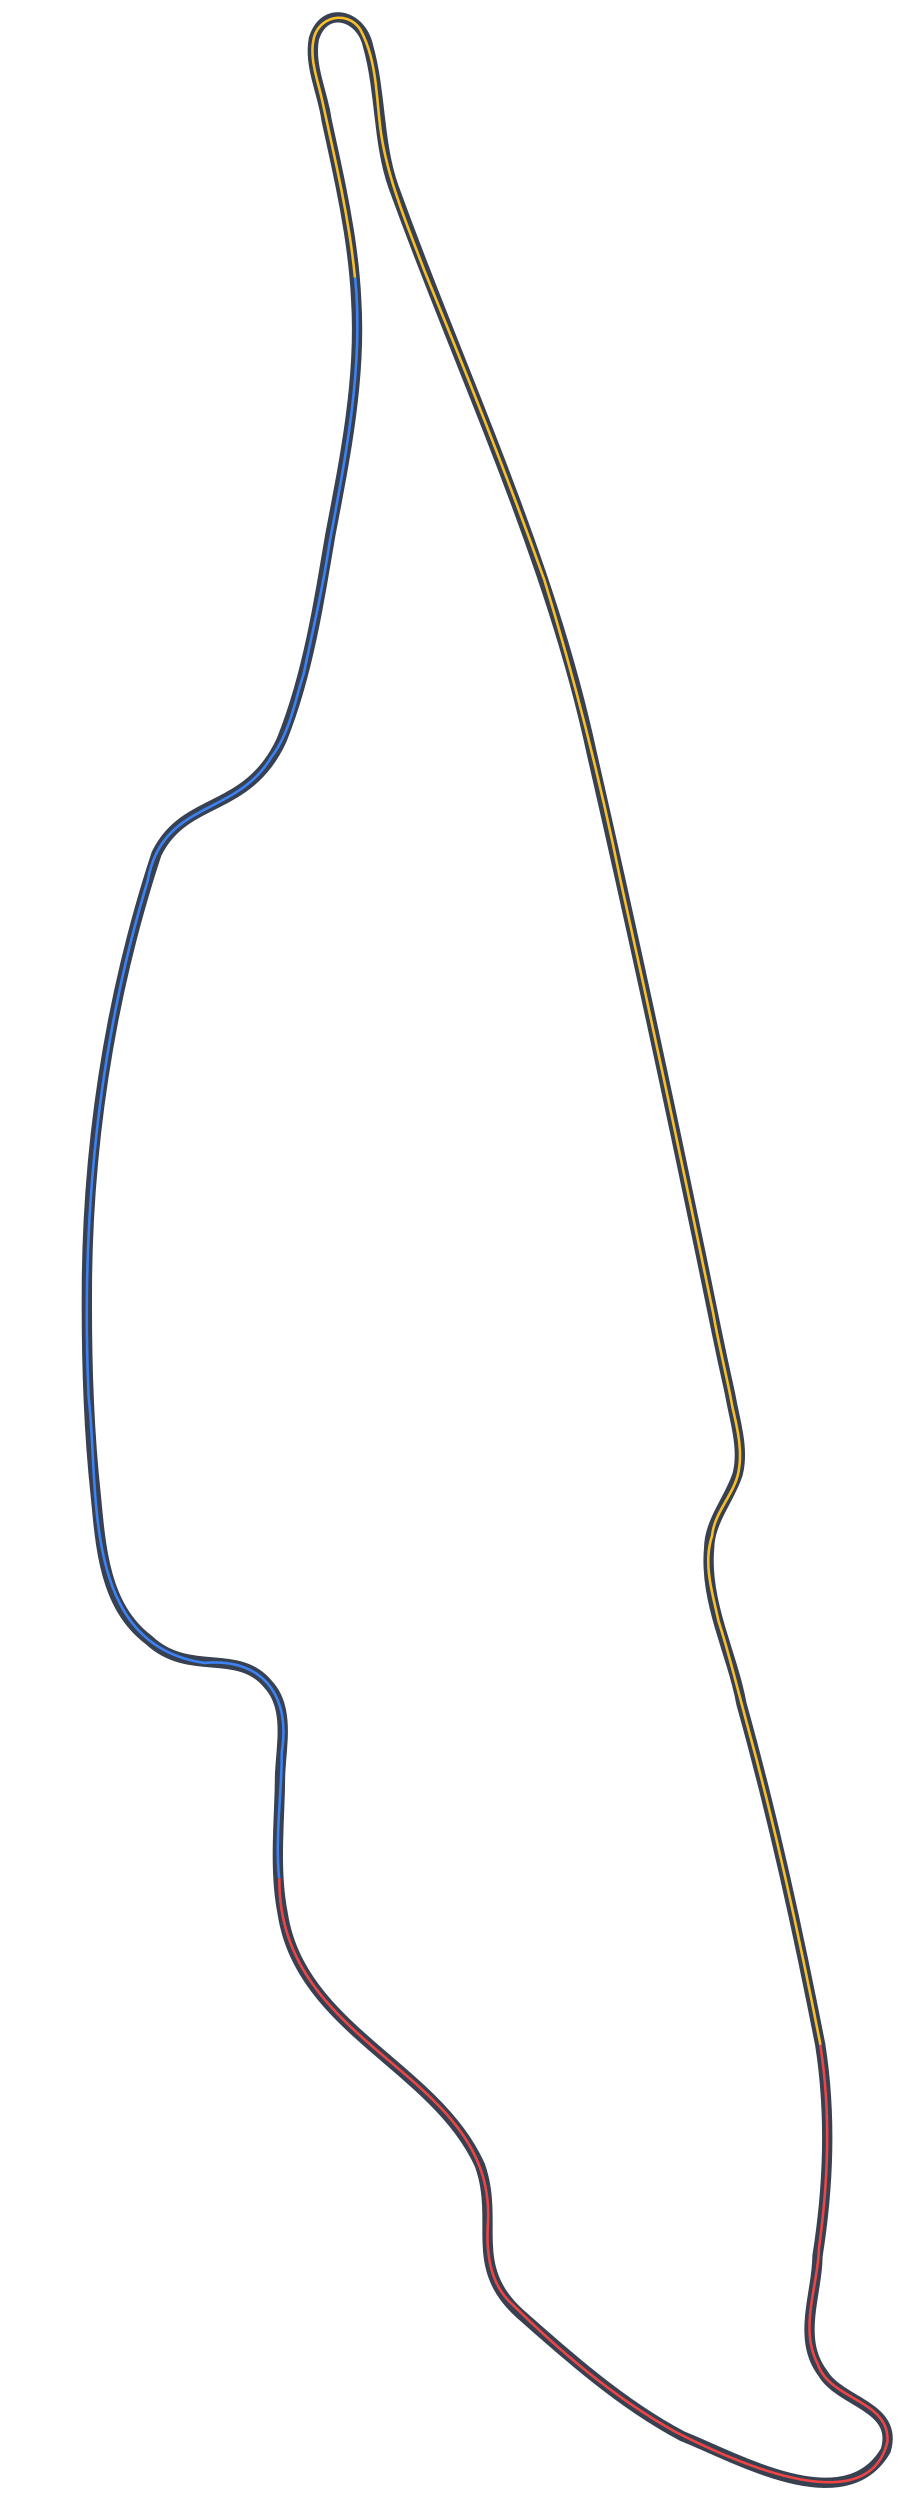
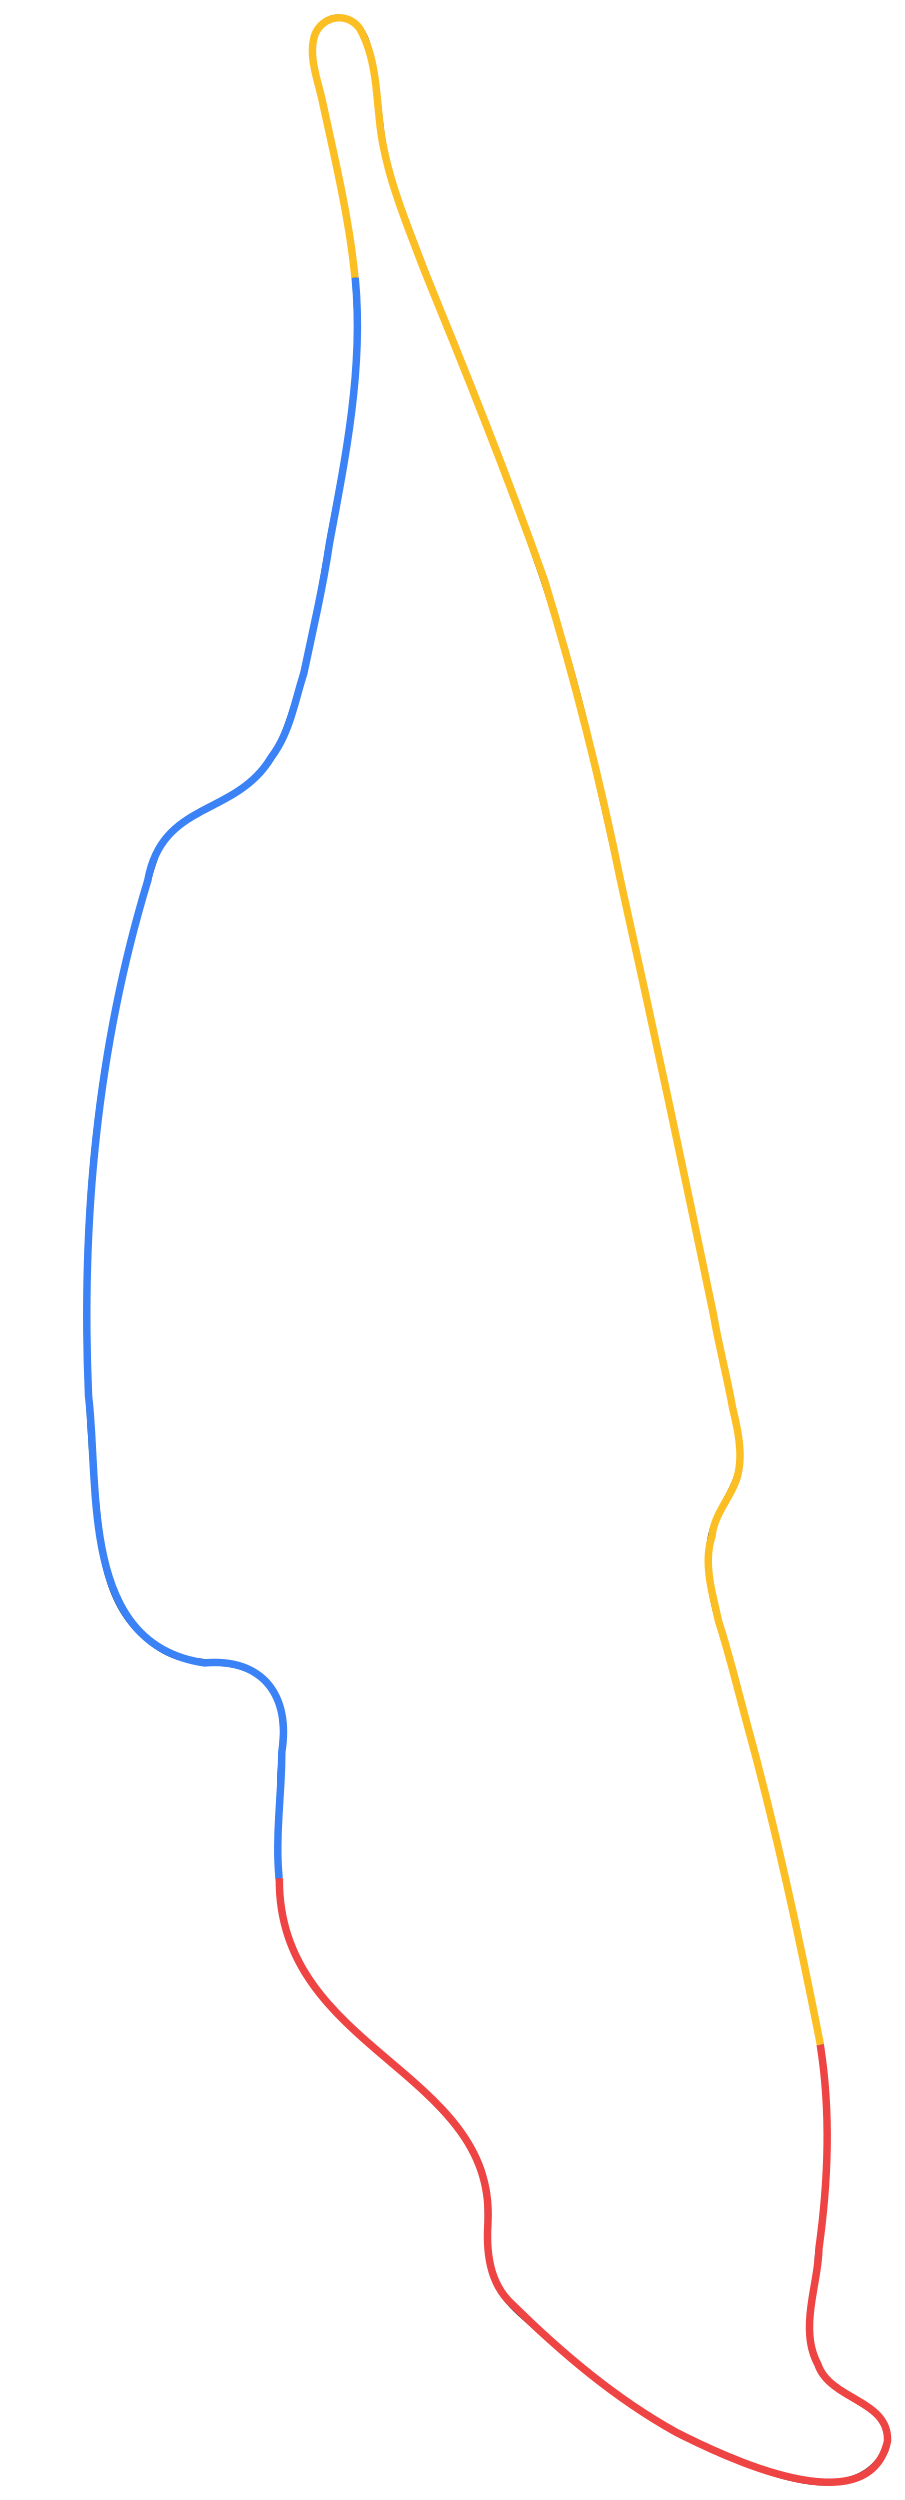
<svg xmlns="http://www.w3.org/2000/svg" version="1.1" id="Layer_1" x="0px" y="0px" viewBox="0 0 369.8 1022" style="enable-background:new 0 0 369.8 1022;" xml:space="preserve">
  <style type="text/css">
- 	.st0{fill:none;stroke:#374151;stroke-width:4.215;stroke-miterlimit:2.107;}
- 	.st1{fill:none;stroke:#EF4444;stroke-width:1.054;stroke-miterlimit:2.107;}
- 	.st2{fill:none;stroke:#3B82F6;stroke-width:1.054;stroke-miterlimit:2.107;}
- 	.st3{fill:none;stroke:#FBBF24;stroke-width:1.054;stroke-miterlimit:2.107;}
+ 	.st0{fill:none;stroke:#374151;stroke-width:2.215;stroke-miterlimit:2.107;}
+ 	.st1{fill:none;stroke:#EF4444;stroke-width:3.054;stroke-miterlimit:2.107;}
+ 	.st2{fill:none;stroke:#3B82F6;stroke-width:3.054;stroke-miterlimit:2.107;}
+ 	.st3{fill:none;stroke:#FBBF24;stroke-width:3.054;stroke-miterlimit:2.107;}
</style>
  <path vector-effect="non-scaling-stroke" class="st0" d="M335.3,835.8c4.5,28.7,3.4,57.8-1.1,86.4c-0.2,15.9-8.5,33.8,2.1,47.9  c7.2,12.2,31.1,13.5,25.8,31.6c-16.7,28.8-60.7,3.1-83.2-5.8c-24.6-13.1-45.6-31.7-66.4-50.1c-21.5-19.5-8.1-37.3-16.3-60.6  c-18.3-40.5-73.1-55.6-80.6-102.7c-3.7-18.9-1.2-38.6-1.1-57.4c0.6-12,3.8-26.9-4.7-36.3c-12.4-15.5-32.5-2.9-49-18.4  c-18.2-13.7-19.6-38.1-21.6-58.5c-2.8-26-3.7-52.2-3.7-78C35.1,471,44.5,408.3,64,349c11.8-23.9,37.1-16.2,51.1-46.4  c10.8-26.9,15.2-56.1,20-84.3c6.1-31.7,12.5-63.9,10.5-95.9c-1.2-25-6.9-49.4-12.1-73.3c-1.6-11.4-7.2-22.2-5.2-33.2  c4.1-13.9,19.2-10.1,22.1,2.7c5.4,19.1,4,39.5,10.5,57.9c28,77.2,64,151.8,81.1,231.8c15.8,68.9,30.6,137.6,44.8,206  c3.9,18.9,7.5,37.2,11.6,55.3c1.9,11.1,5.9,22.5,3.1,33.2c-3.5,10.4-11.4,19.1-11.6,30c-2,22.2,9.4,42.9,13.2,63.7  C316.1,743,326.1,789,335.3,835.8z" />
  <path vector-effect="non-scaling-stroke" class="st1" d="M335.3,835.8c4.4,27.6,3.3,55.7-0.5,83.2c-0.4,15.5-8.2,32.9-0.5,47.4  c4.8,14.8,29.3,14.5,28.5,31.6c-7.9,34.7-66.7,6.3-86.4-3.7c-24.7-13.7-46.8-32.4-66.9-52.2c-9.7-8.8-10.8-21.9-10-34.2  c2.6-61.8-86-69.5-85.3-140.1" />
  <path vector-effect="non-scaling-stroke" class="st2" d="M114.1,767.8c-1.7-17.1,1.1-34.5,1.1-51.6c3.7-22.9-7.7-38.5-31.6-36.4  c-50.9-7.4-42.9-70.6-47.4-109.1c-3.1-71.1,3.5-142.5,24.2-210.7c6-33.1,35.9-25.8,50.6-50.6c7.5-9.9,9.5-22.7,13.2-34.2  c3.7-17.6,7.9-35.4,10.5-53.2c6.7-35.8,14-72,10.5-108.5" />
  <path vector-effect="non-scaling-stroke" class="st3" d="M145.1,113.5c-2.3-24.2-8.1-47.9-13.2-71.6c-1.7-8.4-5.5-17.3-3.7-25.8  c1.7-9.1,13.4-12.3,19-4.2c7.6,13.8,6.4,30.3,9,45.3c3.3,18.7,10.8,36.1,17.4,53.7c17.1,41.8,33.9,83.9,49,126.4  c12.3,40.3,22.7,81.5,31.1,122.8c13.1,58.8,25.7,118,37.9,177c2.2,12.8,5.6,25.7,7.9,38.5c2.1,8.9,4.3,18.3,2.1,27.4  c-2.2,8.6-9.6,15.5-10.5,24.8c-3.8,11.5,0.2,23.4,2.6,34.8c4.2,13,7.5,26.7,11.1,40c12.1,43.8,21.8,88.6,30.6,133.3" />
</svg>
